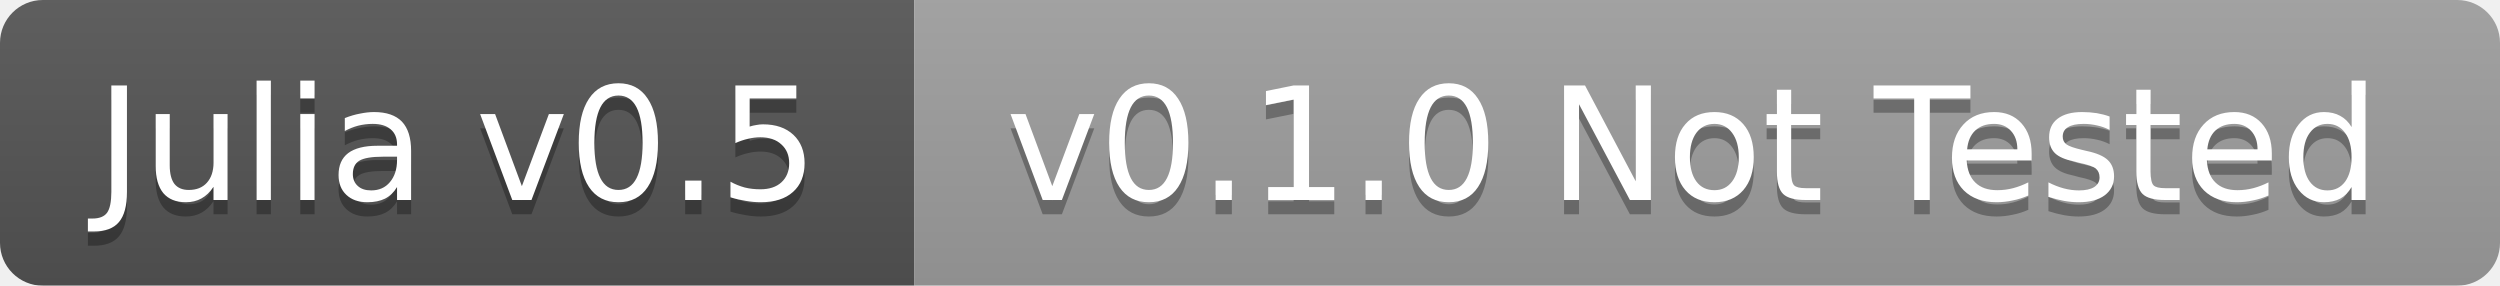
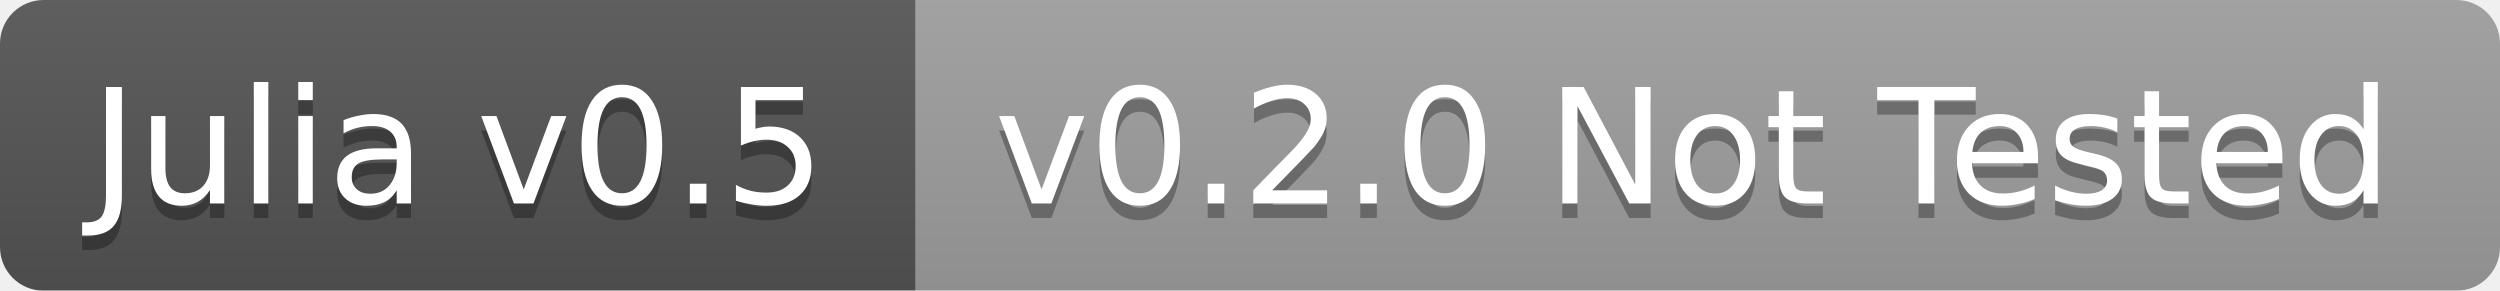
- <svg xmlns="http://www.w3.org/2000/svg" width="175" height="20">
+ <svg xmlns="http://www.w3.org/2000/svg" width="172" height="20">
  <linearGradient id="b" x2="0" y2="100%">
    <stop offset="0" stop-color="#bbb" stop-opacity=".1" />
    <stop offset="1" stop-opacity=".1" />
  </linearGradient>
  <mask id="a">
-     <rect width="175" height="20" rx="3" fill="#fff" />
+     <rect width="172" height="20" rx="3" fill="#fff" />
  </mask>
  <g mask="url(#a)">
-     <path fill="#555" d="M0 0h64v20H0z" />
-     <path fill="#9f9f9f" d="M64 0h111v20H64z" />
-     <path fill="url(#b)" d="M0 0h175v20H0z" />
+     <path fill="#555" d="M0 0h63v20H0z" />
+     <path fill="#9f9f9f" d="M63 0h109v20H63z" />
+     <path fill="url(#b)" d="M0 0h172v20H0z" />
  </g>
  <g fill="#fff" text-anchor="middle" font-family="DejaVu Sans,Verdana,Geneva,sans-serif" font-size="11">
-     <text x="32" y="15" fill="#010101" fill-opacity=".3">Julia v0.5</text>
-     <text x="32" y="14">Julia v0.5</text>
-     <text x="118.5" y="15" fill="#010101" fill-opacity=".3">v0.1.0 Not Tested</text>
-     <text x="118.5" y="14">v0.1.0 Not Tested</text>
+     <text x="31.5" y="15" fill="#010101" fill-opacity=".3">Julia v0.5</text>
+     <text x="31.5" y="14">Julia v0.5</text>
+     <text x="116.5" y="15" fill="#010101" fill-opacity=".3">v0.2.0 Not Tested</text>
+     <text x="116.5" y="14">v0.2.0 Not Tested</text>
  </g>
</svg>
